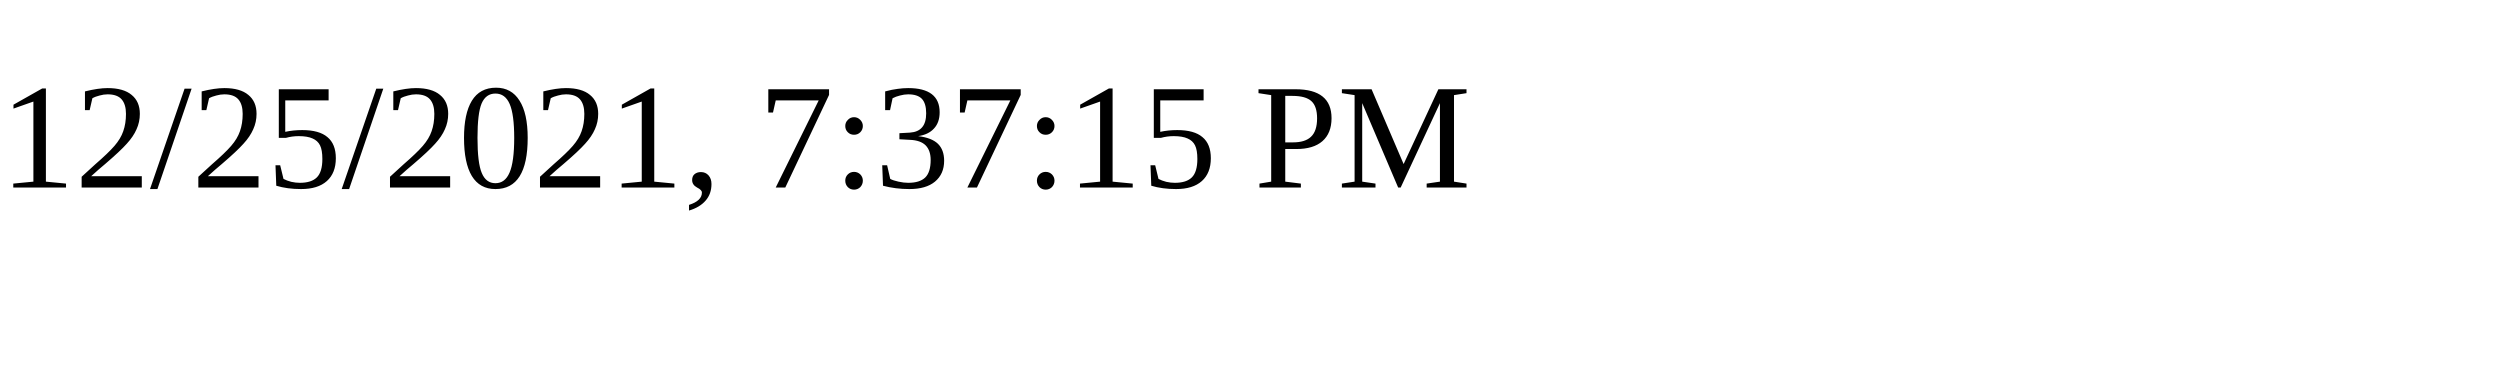
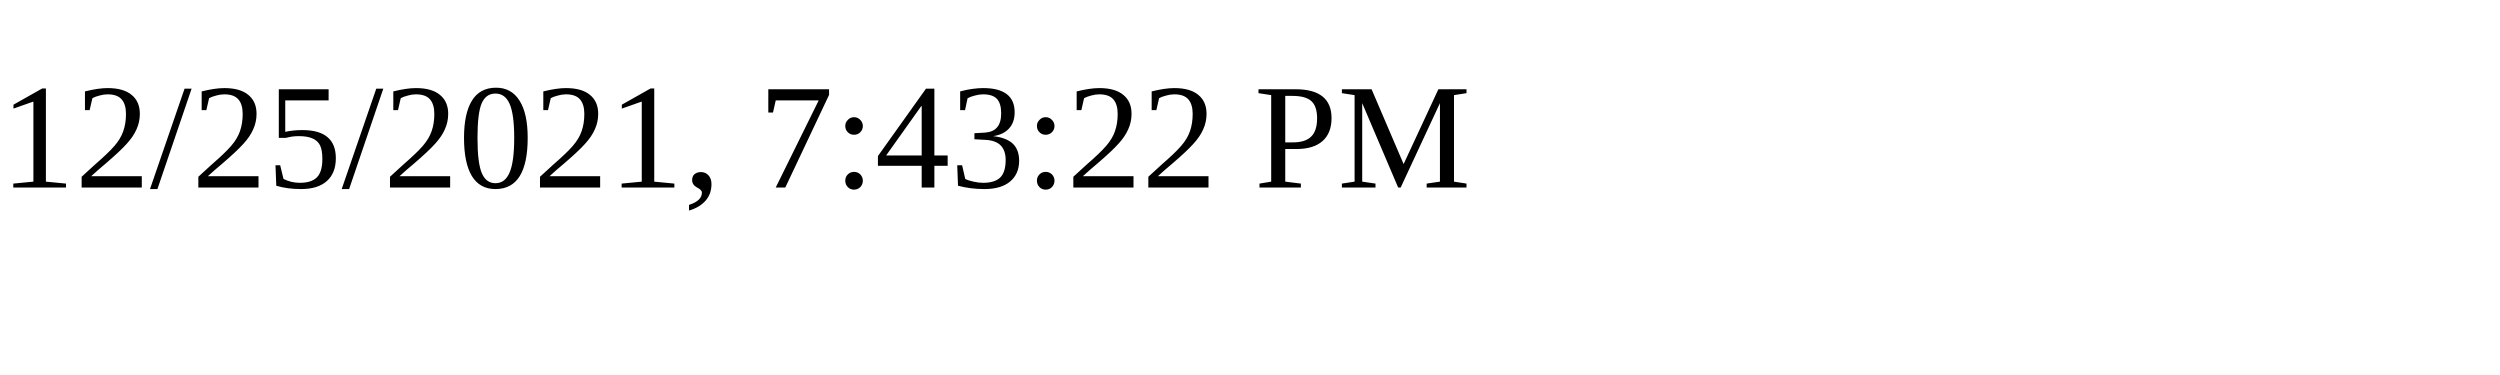
<svg xmlns="http://www.w3.org/2000/svg" height="30" width="200">
-   <text x="0" y="15">12/25/2021, 7:37:15 PM</text>
+   <text x="0" y="15">12/25/2021, 7:43:22 PM</text>
</svg>
